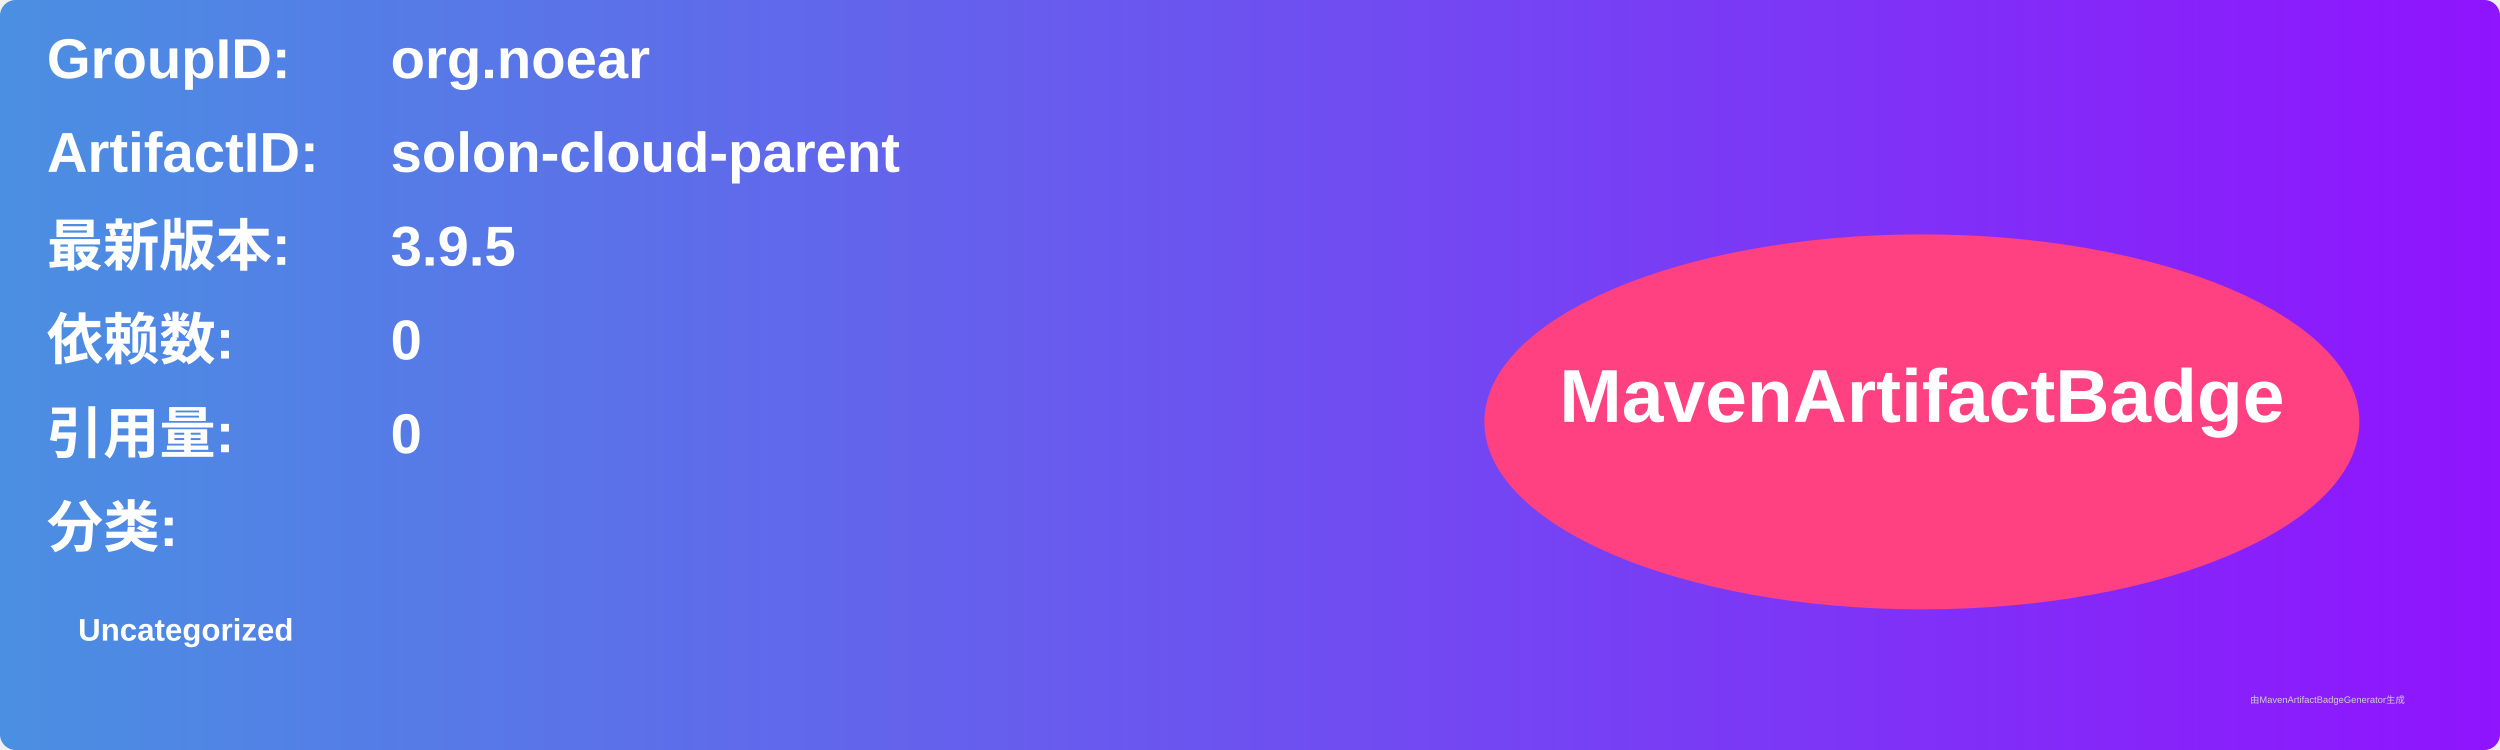
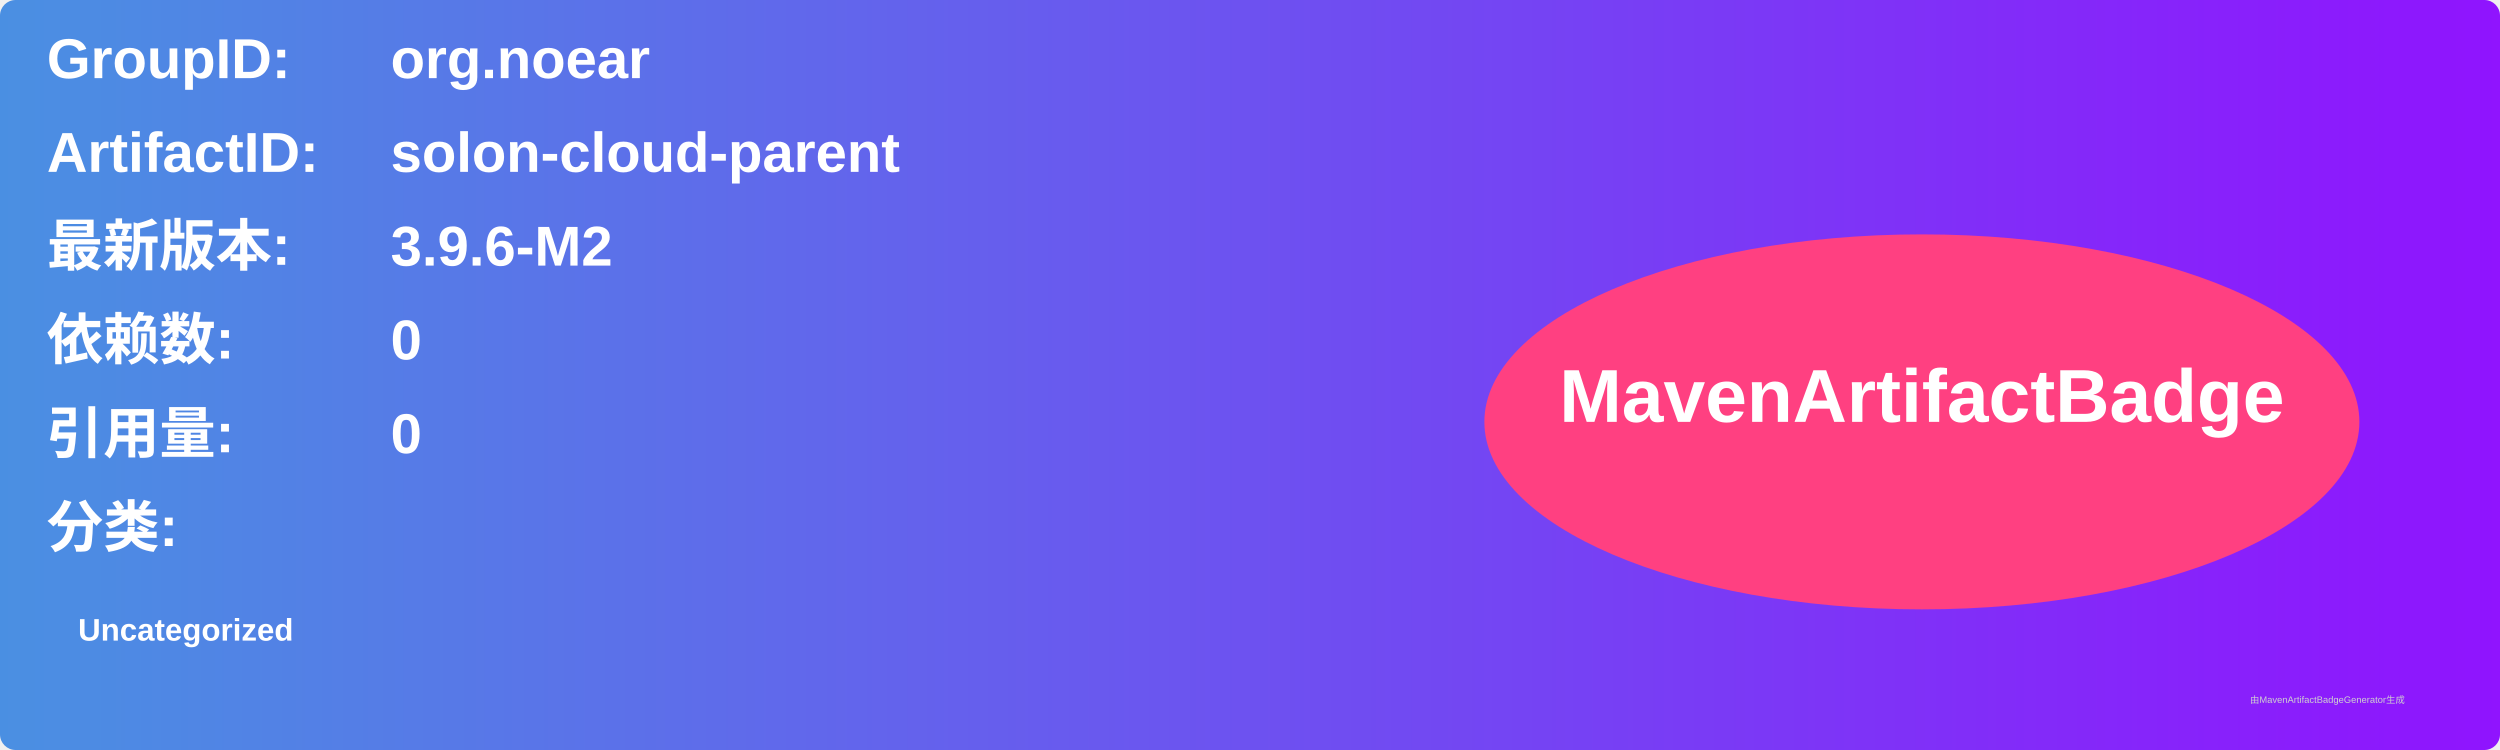
<svg xmlns="http://www.w3.org/2000/svg" width="800" height="240" viewBox="0 0 800 240">
  <linearGradient id="grad" x1="0%" y1="0%" x2="100%" y2="0%">
    <stop offset="0%" stop-color="#4a90e2" />
    <stop offset="100%" stop-color="#9013fe" />
  </linearGradient>
  <rect width="100%" height="100%" rx="5" ry="5" fill="url(#grad)" />
  <g transform="translate(15, 15)">
    <text x="0" y="10" font-family="Arial" font-size="18" fill="white" font-weight="bold" width="260">GroupID:</text>
    <text x="110" y="10" font-family="Arial" font-size="18" fill="white" font-weight="bold" width="460">org.noear</text>
    <text x="0" y="40" font-family="Arial" font-size="18" fill="white" font-weight="bold" width="260">ArtifactID:</text>
    <text x="110" y="40" font-family="Arial" font-size="18" fill="white" font-weight="bold" width="460">solon-cloud-parent</text>
    <text x="0" y="70" font-family="Arial" font-size="18" fill="white" font-weight="bold">最新版本:</text>
    <text x="110" y="70" font-family="Arial" font-size="18" fill="white" font-weight="bold">
-       <tspan font-weight="bold">3.9.5</tspan>
+       <tspan font-weight="bold">3.9.6-M2</tspan>
    </text>
    <text x="0" y="100" font-family="Arial" font-size="18" fill="white" font-weight="bold">依赖数: </text>
    <text x="110" y="100" font-family="Arial" font-size="18" fill="white">
      <tspan font-weight="bold">0</tspan>
    </text>
    <text x="0" y="130" font-family="Arial" font-size="18" fill="white" font-weight="bold">引用量: </text>
    <text x="110" y="130" font-family="Arial" font-size="18" fill="white">
      <tspan font-weight="bold">0</tspan>
    </text>
    <text x="0" y="160" font-family="Arial" font-size="18" fill="white" font-weight="bold">分类:</text>
    <text x="10" y="190" font-family="Arial" font-size="10" fill="white">
      <tspan font-weight="bold">Uncategorized</tspan>
    </text>
    <ellipse cx="600" cy="120" rx="140" ry="60" fill="#ff4081" />
    <text x="600" y="120" text-anchor="middle" font-family="Arial" font-size="24" fill="white" font-weight="bold">MavenArtifactBadge</text>
  </g>
  <text x="720" y="225" font-family="Arial" font-size="3" fill="#d0d0d0">由MavenArtifactBadgeGenerator生成</text>
</svg>
